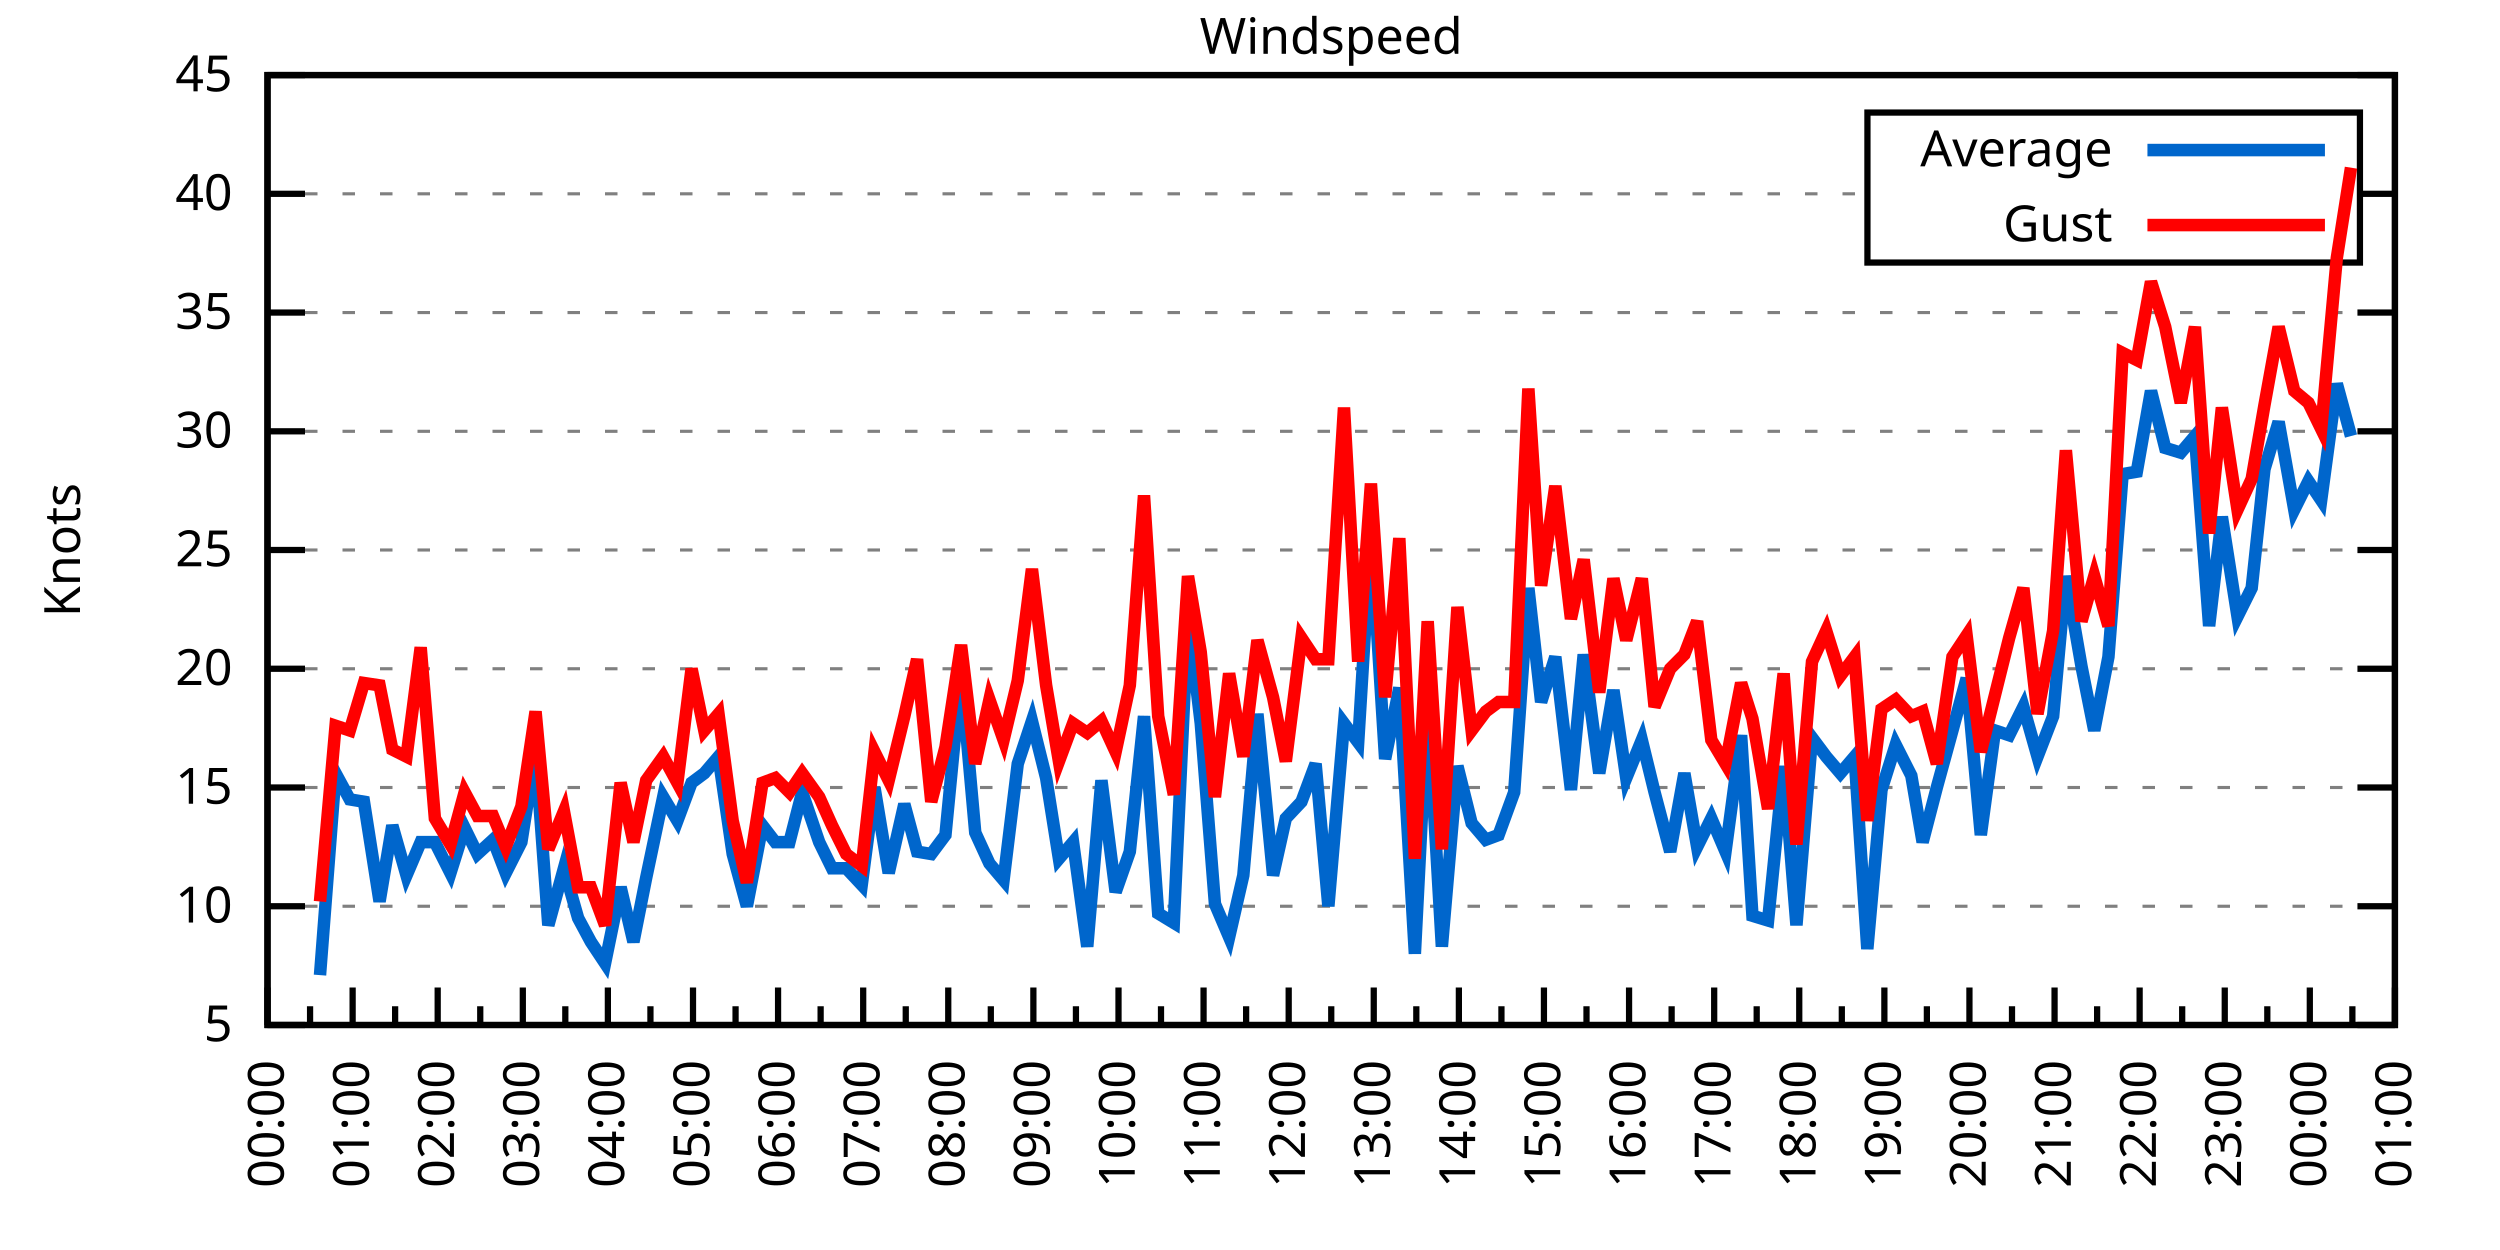
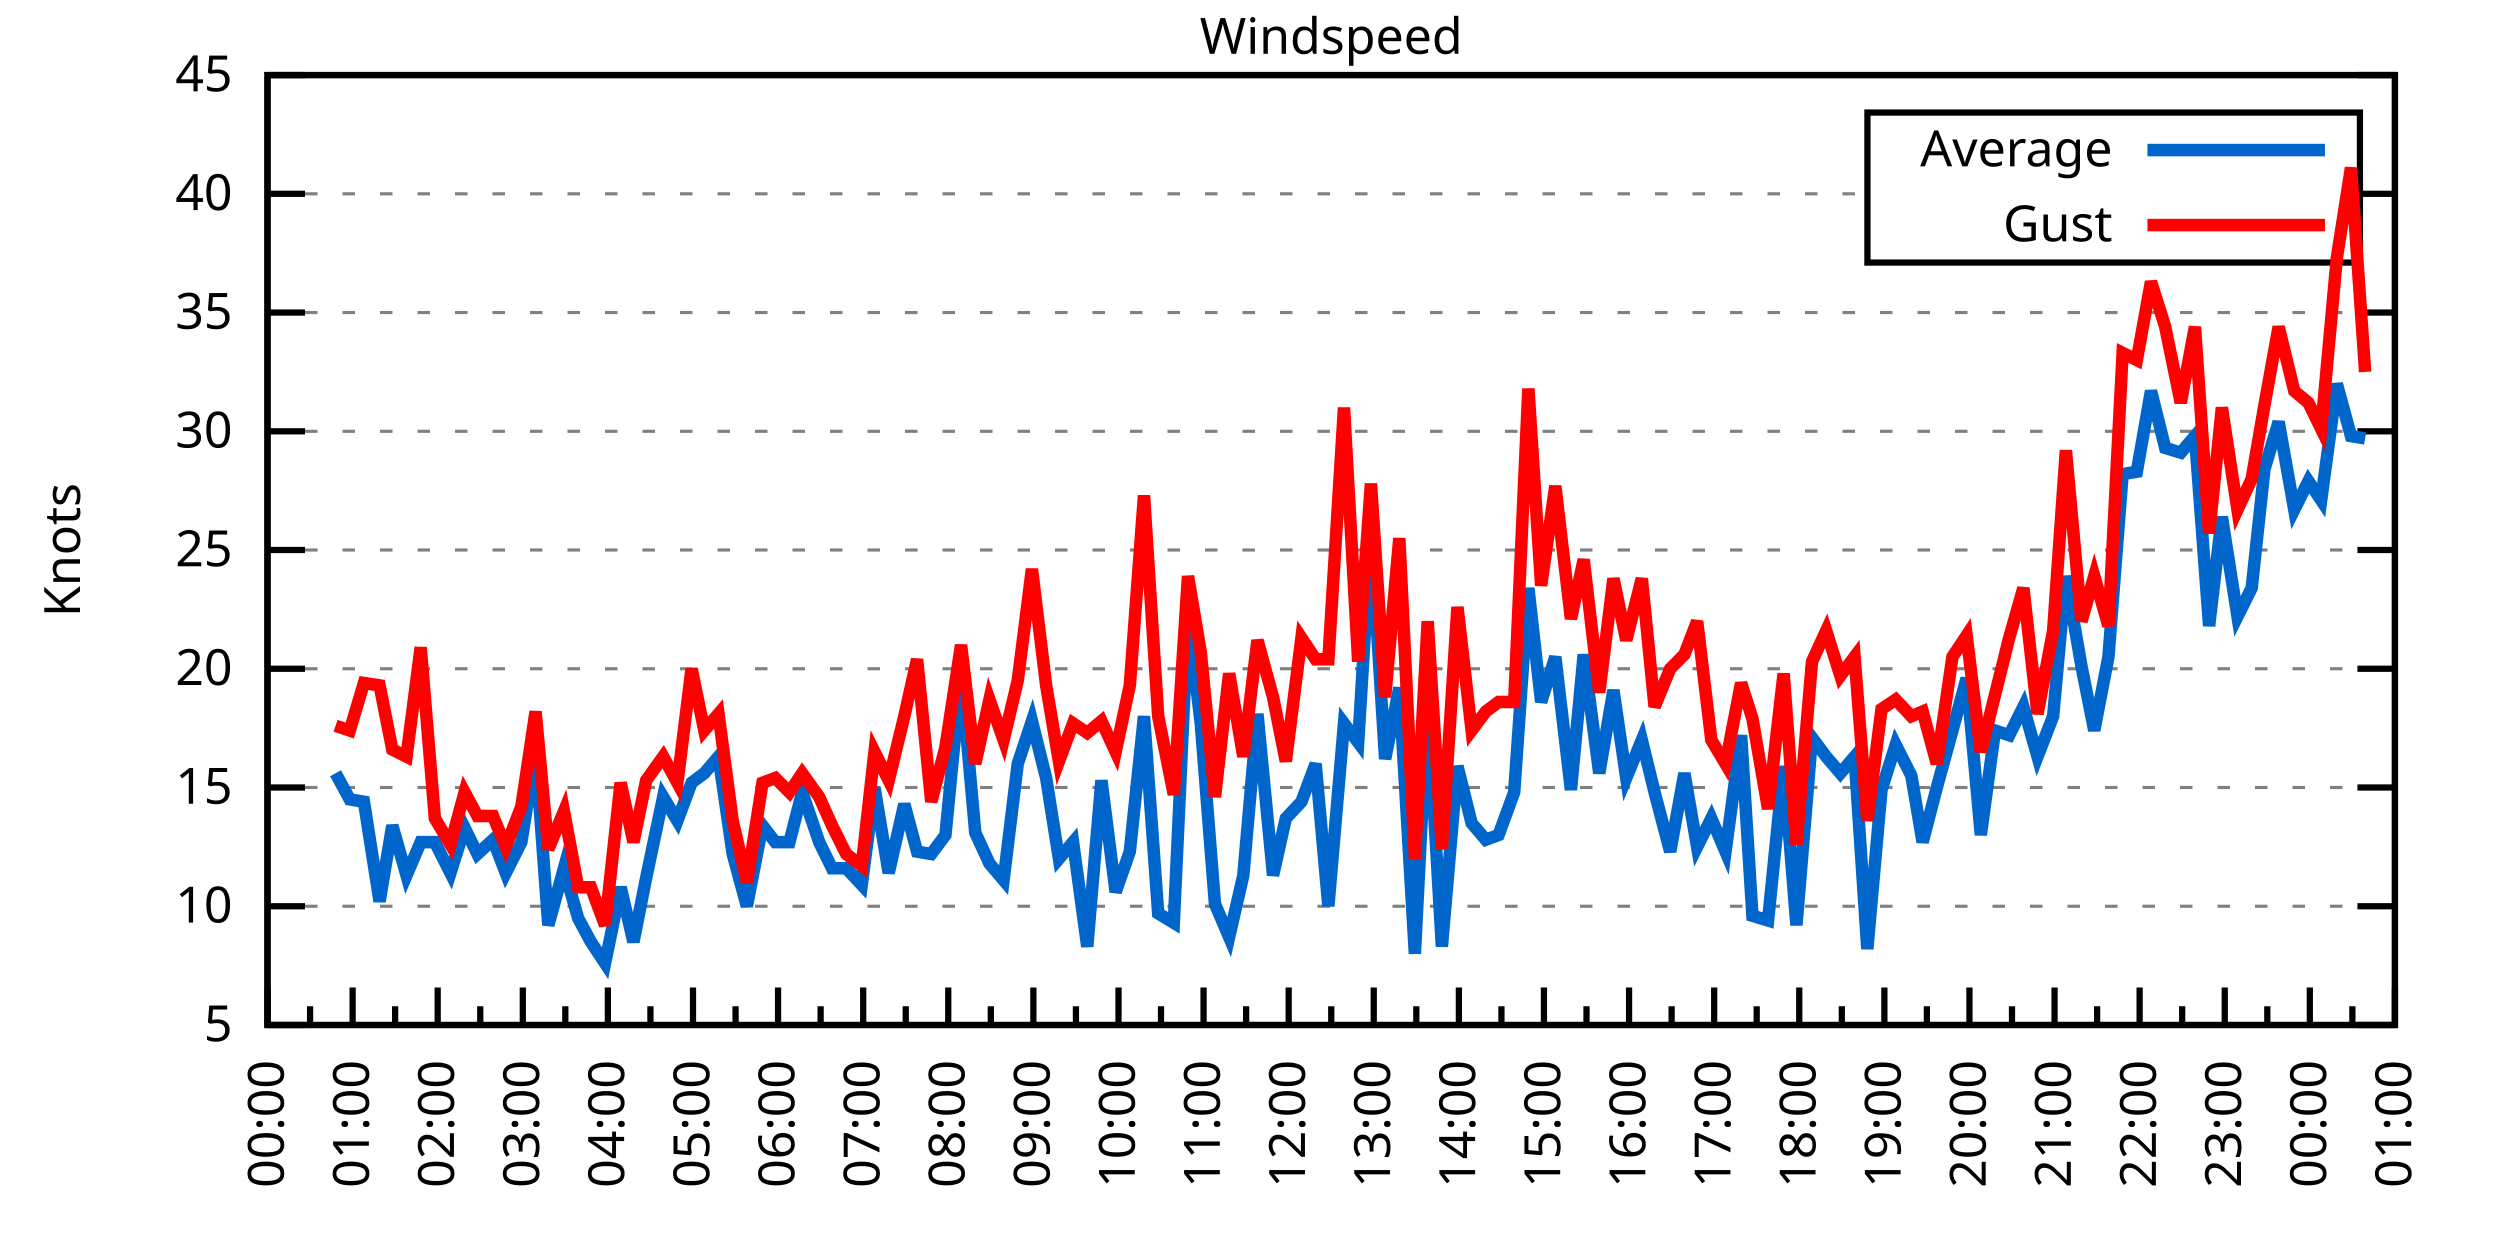
<svg xmlns="http://www.w3.org/2000/svg" xmlns:xlink="http://www.w3.org/1999/xlink" width="400" height="200" viewBox="0 0 400 200">
  <g id="gnuplot_canvas">
    <rect x="0" y="0" width="400" height="200" fill="none" />
    <defs>
      <circle id="gpDot" r="0.5" stroke-width="0.5" stroke="currentColor" />
      <path id="gpPt0" stroke-width="0.333" stroke="currentColor" d="M-1,0 h2 M0,-1 v2" />
      <path id="gpPt1" stroke-width="0.333" stroke="currentColor" d="M-1,-1 L1,1 M1,-1 L-1,1" />
      <path id="gpPt2" stroke-width="0.333" stroke="currentColor" d="M-1,0 L1,0 M0,-1 L0,1 M-1,-1 L1,1 M-1,1 L1,-1" />
      <rect id="gpPt3" stroke-width="0.333" stroke="currentColor" x="-1" y="-1" width="2" height="2" />
      <rect id="gpPt4" stroke-width="0.333" stroke="currentColor" fill="currentColor" x="-1" y="-1" width="2" height="2" />
      <circle id="gpPt5" stroke-width="0.333" stroke="currentColor" cx="0" cy="0" r="1" />
      <use xlink:href="#gpPt5" id="gpPt6" fill="currentColor" stroke="none" />
      <path id="gpPt7" stroke-width="0.333" stroke="currentColor" d="M0,-1.33 L-1.33,0.67 L1.33,0.67 z" />
      <use xlink:href="#gpPt7" id="gpPt8" fill="currentColor" stroke="none" />
      <use xlink:href="#gpPt7" id="gpPt9" stroke="currentColor" transform="rotate(180)" />
      <use xlink:href="#gpPt9" id="gpPt10" fill="currentColor" stroke="none" />
      <use xlink:href="#gpPt3" id="gpPt11" stroke="currentColor" transform="rotate(45)" />
      <use xlink:href="#gpPt11" id="gpPt12" fill="currentColor" stroke="none" />
      <path id="gpPt13" stroke-width="0.333" stroke="currentColor" d="M0,1.330 L1.265,0.411 L0.782,-1.067 L-0.782,-1.076 L-1.265,0.411 z" />
      <use xlink:href="#gpPt13" id="gpPt14" fill="currentColor" stroke="none" />
      <filter id="textbox" filterUnits="objectBoundingBox" x="0" y="0" height="1" width="1">
        <feFlood flood-color="white" flood-opacity="1" result="bgnd" />
        <feComposite in="SourceGraphic" in2="bgnd" operator="atop" />
      </filter>
      <filter id="greybox" filterUnits="objectBoundingBox" x="0" y="0" height="1" width="1">
        <feFlood flood-color="lightgrey" flood-opacity="1" result="grey" />
        <feComposite in="SourceGraphic" in2="grey" operator="atop" />
      </filter>
    </defs>
    <g fill="none" color="white" stroke="currentColor" stroke-width="1.00" stroke-linecap="butt" stroke-linejoin="miter">
</g>
    <g fill="none" color="black" stroke="currentColor" stroke-width="1.00" stroke-linecap="butt" stroke-linejoin="miter">
      <g stroke="none" shape-rendering="crispEdges">
        <polygon fill="rgb(255, 255, 255)" points="42.80,164.00 383.18,164.00 383.18,12.02 42.80,12.02 " />
      </g>
    </g>
    <g fill="none" color="black" stroke="currentColor" stroke-width="1.00" stroke-linecap="butt" stroke-linejoin="miter">
</g>
    <g fill="none" color="black" stroke="black" stroke-width="0.50" stroke-linecap="butt" stroke-linejoin="miter">
</g>
    <g fill="none" color="gray" stroke="currentColor" stroke-width="0.50" stroke-linecap="butt" stroke-linejoin="miter">
      <path stroke="gray" stroke-dasharray="2,4" class="gridline" d="M42.80,164.00 L383.19,164.00  " />
    </g>
    <g fill="none" color="gray" stroke="gray" stroke-width="1.00" stroke-linecap="butt" stroke-linejoin="miter">
</g>
    <g fill="none" color="black" stroke="currentColor" stroke-width="1.00" stroke-linecap="butt" stroke-linejoin="miter">
      <path stroke="black" d="M42.80,164.00 L48.80,164.00 M383.19,164.00 L377.19,164.00  " />
      <g transform="translate(37.20,166.60)" stroke="none" fill="black" font-family="Sans" font-size="8.00" text-anchor="end">
        <text>
          <tspan font-family="Sans"> 5</tspan>
        </text>
      </g>
    </g>
    <g fill="none" color="black" stroke="currentColor" stroke-width="1.00" stroke-linecap="butt" stroke-linejoin="miter">
</g>
    <g fill="none" color="black" stroke="black" stroke-width="0.50" stroke-linecap="butt" stroke-linejoin="miter">
</g>
    <g fill="none" color="gray" stroke="currentColor" stroke-width="0.50" stroke-linecap="butt" stroke-linejoin="miter">
      <path stroke="gray" stroke-dasharray="2,4" class="gridline" d="M42.80,145.00 L383.19,145.00  " />
    </g>
    <g fill="none" color="gray" stroke="gray" stroke-width="1.00" stroke-linecap="butt" stroke-linejoin="miter">
</g>
    <g fill="none" color="black" stroke="currentColor" stroke-width="1.00" stroke-linecap="butt" stroke-linejoin="miter">
      <path stroke="black" d="M42.80,145.00 L48.80,145.00 M383.19,145.00 L377.19,145.00  " />
      <g transform="translate(37.20,147.60)" stroke="none" fill="black" font-family="Sans" font-size="8.00" text-anchor="end">
        <text>
          <tspan font-family="Sans"> 10</tspan>
        </text>
      </g>
    </g>
    <g fill="none" color="black" stroke="currentColor" stroke-width="1.00" stroke-linecap="butt" stroke-linejoin="miter">
</g>
    <g fill="none" color="black" stroke="black" stroke-width="0.50" stroke-linecap="butt" stroke-linejoin="miter">
</g>
    <g fill="none" color="gray" stroke="currentColor" stroke-width="0.50" stroke-linecap="butt" stroke-linejoin="miter">
      <path stroke="gray" stroke-dasharray="2,4" class="gridline" d="M42.80,126.00 L383.19,126.00  " />
    </g>
    <g fill="none" color="gray" stroke="gray" stroke-width="1.00" stroke-linecap="butt" stroke-linejoin="miter">
</g>
    <g fill="none" color="black" stroke="currentColor" stroke-width="1.00" stroke-linecap="butt" stroke-linejoin="miter">
      <path stroke="black" d="M42.80,126.00 L48.80,126.00 M383.19,126.00 L377.19,126.00  " />
      <g transform="translate(37.20,128.60)" stroke="none" fill="black" font-family="Sans" font-size="8.00" text-anchor="end">
        <text>
          <tspan font-family="Sans"> 15</tspan>
        </text>
      </g>
    </g>
    <g fill="none" color="black" stroke="currentColor" stroke-width="1.00" stroke-linecap="butt" stroke-linejoin="miter">
</g>
    <g fill="none" color="black" stroke="black" stroke-width="0.50" stroke-linecap="butt" stroke-linejoin="miter">
</g>
    <g fill="none" color="gray" stroke="currentColor" stroke-width="0.50" stroke-linecap="butt" stroke-linejoin="miter">
      <path stroke="gray" stroke-dasharray="2,4" class="gridline" d="M42.80,107.00 L383.19,107.00  " />
    </g>
    <g fill="none" color="gray" stroke="gray" stroke-width="1.00" stroke-linecap="butt" stroke-linejoin="miter">
</g>
    <g fill="none" color="black" stroke="currentColor" stroke-width="1.00" stroke-linecap="butt" stroke-linejoin="miter">
      <path stroke="black" d="M42.80,107.00 L48.80,107.00 M383.19,107.00 L377.19,107.00  " />
      <g transform="translate(37.20,109.60)" stroke="none" fill="black" font-family="Sans" font-size="8.00" text-anchor="end">
        <text>
          <tspan font-family="Sans"> 20</tspan>
        </text>
      </g>
    </g>
    <g fill="none" color="black" stroke="currentColor" stroke-width="1.00" stroke-linecap="butt" stroke-linejoin="miter">
</g>
    <g fill="none" color="black" stroke="black" stroke-width="0.50" stroke-linecap="butt" stroke-linejoin="miter">
</g>
    <g fill="none" color="gray" stroke="currentColor" stroke-width="0.50" stroke-linecap="butt" stroke-linejoin="miter">
      <path stroke="gray" stroke-dasharray="2,4" class="gridline" d="M42.80,88.00 L383.19,88.00  " />
    </g>
    <g fill="none" color="gray" stroke="gray" stroke-width="1.00" stroke-linecap="butt" stroke-linejoin="miter">
</g>
    <g fill="none" color="black" stroke="currentColor" stroke-width="1.00" stroke-linecap="butt" stroke-linejoin="miter">
      <path stroke="black" d="M42.80,88.00 L48.80,88.00 M383.19,88.00 L377.19,88.00  " />
      <g transform="translate(37.20,90.60)" stroke="none" fill="black" font-family="Sans" font-size="8.00" text-anchor="end">
        <text>
          <tspan font-family="Sans"> 25</tspan>
        </text>
      </g>
    </g>
    <g fill="none" color="black" stroke="currentColor" stroke-width="1.00" stroke-linecap="butt" stroke-linejoin="miter">
</g>
    <g fill="none" color="black" stroke="black" stroke-width="0.50" stroke-linecap="butt" stroke-linejoin="miter">
</g>
    <g fill="none" color="gray" stroke="currentColor" stroke-width="0.50" stroke-linecap="butt" stroke-linejoin="miter">
      <path stroke="gray" stroke-dasharray="2,4" class="gridline" d="M42.80,69.01 L383.19,69.01  " />
    </g>
    <g fill="none" color="gray" stroke="gray" stroke-width="1.00" stroke-linecap="butt" stroke-linejoin="miter">
</g>
    <g fill="none" color="black" stroke="currentColor" stroke-width="1.00" stroke-linecap="butt" stroke-linejoin="miter">
      <path stroke="black" d="M42.80,69.01 L48.80,69.01 M383.19,69.01 L377.19,69.01  " />
      <g transform="translate(37.20,71.61)" stroke="none" fill="black" font-family="Sans" font-size="8.00" text-anchor="end">
        <text>
          <tspan font-family="Sans"> 30</tspan>
        </text>
      </g>
    </g>
    <g fill="none" color="black" stroke="currentColor" stroke-width="1.00" stroke-linecap="butt" stroke-linejoin="miter">
</g>
    <g fill="none" color="black" stroke="black" stroke-width="0.50" stroke-linecap="butt" stroke-linejoin="miter">
</g>
    <g fill="none" color="gray" stroke="currentColor" stroke-width="0.50" stroke-linecap="butt" stroke-linejoin="miter">
      <path stroke="gray" stroke-dasharray="2,4" class="gridline" d="M42.80,50.01 L383.19,50.01  " />
    </g>
    <g fill="none" color="gray" stroke="gray" stroke-width="1.00" stroke-linecap="butt" stroke-linejoin="miter">
</g>
    <g fill="none" color="black" stroke="currentColor" stroke-width="1.00" stroke-linecap="butt" stroke-linejoin="miter">
      <path stroke="black" d="M42.80,50.01 L48.80,50.01 M383.19,50.01 L377.19,50.01  " />
      <g transform="translate(37.20,52.61)" stroke="none" fill="black" font-family="Sans" font-size="8.00" text-anchor="end">
        <text>
          <tspan font-family="Sans"> 35</tspan>
        </text>
      </g>
    </g>
    <g fill="none" color="black" stroke="currentColor" stroke-width="1.00" stroke-linecap="butt" stroke-linejoin="miter">
</g>
    <g fill="none" color="black" stroke="black" stroke-width="0.50" stroke-linecap="butt" stroke-linejoin="miter">
</g>
    <g fill="none" color="gray" stroke="currentColor" stroke-width="0.50" stroke-linecap="butt" stroke-linejoin="miter">
      <path stroke="gray" stroke-dasharray="2,4" class="gridline" d="M42.80,31.01 L298.79,31.01 M377.59,31.01 L383.19,31.01  " />
    </g>
    <g fill="none" color="gray" stroke="gray" stroke-width="1.00" stroke-linecap="butt" stroke-linejoin="miter">
</g>
    <g fill="none" color="black" stroke="currentColor" stroke-width="1.00" stroke-linecap="butt" stroke-linejoin="miter">
      <path stroke="black" d="M42.80,31.01 L48.80,31.01 M383.19,31.01 L377.19,31.01  " />
      <g transform="translate(37.20,33.61)" stroke="none" fill="black" font-family="Sans" font-size="8.00" text-anchor="end">
        <text>
          <tspan font-family="Sans"> 40</tspan>
        </text>
      </g>
    </g>
    <g fill="none" color="black" stroke="currentColor" stroke-width="1.00" stroke-linecap="butt" stroke-linejoin="miter">
</g>
    <g fill="none" color="black" stroke="black" stroke-width="0.50" stroke-linecap="butt" stroke-linejoin="miter">
</g>
    <g fill="none" color="gray" stroke="currentColor" stroke-width="0.50" stroke-linecap="butt" stroke-linejoin="miter">
      <path stroke="gray" stroke-dasharray="2,4" class="gridline" d="M42.80,12.01 L383.19,12.01  " />
    </g>
    <g fill="none" color="gray" stroke="gray" stroke-width="1.00" stroke-linecap="butt" stroke-linejoin="miter">
</g>
    <g fill="none" color="black" stroke="currentColor" stroke-width="1.00" stroke-linecap="butt" stroke-linejoin="miter">
      <path stroke="black" d="M42.80,12.01 L48.80,12.01 M383.19,12.01 L377.19,12.01  " />
      <g transform="translate(37.20,14.61)" stroke="none" fill="black" font-family="Sans" font-size="8.00" text-anchor="end">
        <text>
          <tspan font-family="Sans"> 45</tspan>
        </text>
      </g>
    </g>
    <g fill="none" color="black" stroke="currentColor" stroke-width="1.00" stroke-linecap="butt" stroke-linejoin="miter">
      <path stroke="black" d="M42.80,164.00 L42.80,158.00  " />
      <g transform="translate(45.40,169.60) rotate(270)" stroke="none" fill="black" font-family="Sans" font-size="8.00" text-anchor="end">
        <text>
          <tspan font-family="Sans">00:00</tspan>
        </text>
      </g>
    </g>
    <g fill="none" color="black" stroke="currentColor" stroke-width="1.00" stroke-linecap="butt" stroke-linejoin="miter">
      <path stroke="black" d="M49.61,164.00 L49.61,161.00 M56.42,164.00 L56.42,158.00  " />
      <g transform="translate(59.02,169.60) rotate(270)" stroke="none" fill="black" font-family="Sans" font-size="8.00" text-anchor="end">
        <text>
          <tspan font-family="Sans">01:00</tspan>
        </text>
      </g>
    </g>
    <g fill="none" color="black" stroke="currentColor" stroke-width="1.00" stroke-linecap="butt" stroke-linejoin="miter">
      <path stroke="black" d="M63.22,164.00 L63.22,161.00 M70.03,164.00 L70.03,158.00  " />
      <g transform="translate(72.63,169.60) rotate(270)" stroke="none" fill="black" font-family="Sans" font-size="8.00" text-anchor="end">
        <text>
          <tspan font-family="Sans">02:00</tspan>
        </text>
      </g>
    </g>
    <g fill="none" color="black" stroke="currentColor" stroke-width="1.00" stroke-linecap="butt" stroke-linejoin="miter">
      <path stroke="black" d="M76.84,164.00 L76.84,161.00 M83.65,164.00 L83.65,158.00  " />
      <g transform="translate(86.25,169.60) rotate(270)" stroke="none" fill="black" font-family="Sans" font-size="8.00" text-anchor="end">
        <text>
          <tspan font-family="Sans">03:00</tspan>
        </text>
      </g>
    </g>
    <g fill="none" color="black" stroke="currentColor" stroke-width="1.00" stroke-linecap="butt" stroke-linejoin="miter">
      <path stroke="black" d="M90.45,164.00 L90.45,161.00 M97.26,164.00 L97.26,158.00  " />
      <g transform="translate(99.86,169.60) rotate(270)" stroke="none" fill="black" font-family="Sans" font-size="8.00" text-anchor="end">
        <text>
          <tspan font-family="Sans">04:00</tspan>
        </text>
      </g>
    </g>
    <g fill="none" color="black" stroke="currentColor" stroke-width="1.00" stroke-linecap="butt" stroke-linejoin="miter">
      <path stroke="black" d="M104.07,164.00 L104.07,161.00 M110.88,164.00 L110.88,158.00  " />
      <g transform="translate(113.48,169.60) rotate(270)" stroke="none" fill="black" font-family="Sans" font-size="8.00" text-anchor="end">
        <text>
          <tspan font-family="Sans">05:00</tspan>
        </text>
      </g>
    </g>
    <g fill="none" color="black" stroke="currentColor" stroke-width="1.00" stroke-linecap="butt" stroke-linejoin="miter">
      <path stroke="black" d="M117.69,164.00 L117.69,161.00 M124.49,164.00 L124.49,158.00  " />
      <g transform="translate(127.09,169.60) rotate(270)" stroke="none" fill="black" font-family="Sans" font-size="8.00" text-anchor="end">
        <text>
          <tspan font-family="Sans">06:00</tspan>
        </text>
      </g>
    </g>
    <g fill="none" color="black" stroke="currentColor" stroke-width="1.00" stroke-linecap="butt" stroke-linejoin="miter">
      <path stroke="black" d="M131.30,164.00 L131.30,161.00 M138.11,164.00 L138.11,158.00  " />
      <g transform="translate(140.71,169.60) rotate(270)" stroke="none" fill="black" font-family="Sans" font-size="8.00" text-anchor="end">
        <text>
          <tspan font-family="Sans">07:00</tspan>
        </text>
      </g>
    </g>
    <g fill="none" color="black" stroke="currentColor" stroke-width="1.00" stroke-linecap="butt" stroke-linejoin="miter">
      <path stroke="black" d="M144.92,164.00 L144.92,161.00 M151.72,164.00 L151.72,158.00  " />
      <g transform="translate(154.32,169.60) rotate(270)" stroke="none" fill="black" font-family="Sans" font-size="8.00" text-anchor="end">
        <text>
          <tspan font-family="Sans">08:00</tspan>
        </text>
      </g>
    </g>
    <g fill="none" color="black" stroke="currentColor" stroke-width="1.00" stroke-linecap="butt" stroke-linejoin="miter">
      <path stroke="black" d="M158.53,164.00 L158.53,161.00 M165.34,164.00 L165.34,158.00  " />
      <g transform="translate(167.94,169.60) rotate(270)" stroke="none" fill="black" font-family="Sans" font-size="8.00" text-anchor="end">
        <text>
          <tspan font-family="Sans">09:00</tspan>
        </text>
      </g>
    </g>
    <g fill="none" color="black" stroke="currentColor" stroke-width="1.00" stroke-linecap="butt" stroke-linejoin="miter">
      <path stroke="black" d="M172.15,164.00 L172.15,161.00 M178.96,164.00 L178.96,158.00  " />
      <g transform="translate(181.56,169.60) rotate(270)" stroke="none" fill="black" font-family="Sans" font-size="8.00" text-anchor="end">
        <text>
          <tspan font-family="Sans">10:00</tspan>
        </text>
      </g>
    </g>
    <g fill="none" color="black" stroke="currentColor" stroke-width="1.00" stroke-linecap="butt" stroke-linejoin="miter">
      <path stroke="black" d="M185.76,164.00 L185.76,161.00 M192.57,164.00 L192.57,158.00  " />
      <g transform="translate(195.17,169.60) rotate(270)" stroke="none" fill="black" font-family="Sans" font-size="8.00" text-anchor="end">
        <text>
          <tspan font-family="Sans">11:00</tspan>
        </text>
      </g>
    </g>
    <g fill="none" color="black" stroke="currentColor" stroke-width="1.00" stroke-linecap="butt" stroke-linejoin="miter">
      <path stroke="black" d="M199.38,164.00 L199.38,161.00 M206.19,164.00 L206.19,158.00  " />
      <g transform="translate(208.79,169.60) rotate(270)" stroke="none" fill="black" font-family="Sans" font-size="8.00" text-anchor="end">
        <text>
          <tspan font-family="Sans">12:00</tspan>
        </text>
      </g>
    </g>
    <g fill="none" color="black" stroke="currentColor" stroke-width="1.00" stroke-linecap="butt" stroke-linejoin="miter">
      <path stroke="black" d="M213.00,164.00 L213.00,161.00 M219.80,164.00 L219.80,158.00  " />
      <g transform="translate(222.40,169.60) rotate(270)" stroke="none" fill="black" font-family="Sans" font-size="8.00" text-anchor="end">
        <text>
          <tspan font-family="Sans">13:00</tspan>
        </text>
      </g>
    </g>
    <g fill="none" color="black" stroke="currentColor" stroke-width="1.00" stroke-linecap="butt" stroke-linejoin="miter">
      <path stroke="black" d="M226.61,164.00 L226.61,161.00 M233.42,164.00 L233.42,158.00  " />
      <g transform="translate(236.02,169.60) rotate(270)" stroke="none" fill="black" font-family="Sans" font-size="8.00" text-anchor="end">
        <text>
          <tspan font-family="Sans">14:00</tspan>
        </text>
      </g>
    </g>
    <g fill="none" color="black" stroke="currentColor" stroke-width="1.00" stroke-linecap="butt" stroke-linejoin="miter">
      <path stroke="black" d="M240.23,164.00 L240.23,161.00 M247.03,164.00 L247.03,158.00  " />
      <g transform="translate(249.63,169.60) rotate(270)" stroke="none" fill="black" font-family="Sans" font-size="8.00" text-anchor="end">
        <text>
          <tspan font-family="Sans">15:00</tspan>
        </text>
      </g>
    </g>
    <g fill="none" color="black" stroke="currentColor" stroke-width="1.00" stroke-linecap="butt" stroke-linejoin="miter">
      <path stroke="black" d="M253.84,164.00 L253.84,161.00 M260.65,164.00 L260.65,158.00  " />
      <g transform="translate(263.25,169.60) rotate(270)" stroke="none" fill="black" font-family="Sans" font-size="8.00" text-anchor="end">
        <text>
          <tspan font-family="Sans">16:00</tspan>
        </text>
      </g>
    </g>
    <g fill="none" color="black" stroke="currentColor" stroke-width="1.00" stroke-linecap="butt" stroke-linejoin="miter">
      <path stroke="black" d="M267.46,164.00 L267.46,161.00 M274.27,164.00 L274.27,158.00  " />
      <g transform="translate(276.87,169.60) rotate(270)" stroke="none" fill="black" font-family="Sans" font-size="8.00" text-anchor="end">
        <text>
          <tspan font-family="Sans">17:00</tspan>
        </text>
      </g>
    </g>
    <g fill="none" color="black" stroke="currentColor" stroke-width="1.00" stroke-linecap="butt" stroke-linejoin="miter">
      <path stroke="black" d="M281.07,164.00 L281.07,161.00 M287.88,164.00 L287.88,158.00  " />
      <g transform="translate(290.48,169.60) rotate(270)" stroke="none" fill="black" font-family="Sans" font-size="8.00" text-anchor="end">
        <text>
          <tspan font-family="Sans">18:00</tspan>
        </text>
      </g>
    </g>
    <g fill="none" color="black" stroke="currentColor" stroke-width="1.00" stroke-linecap="butt" stroke-linejoin="miter">
      <path stroke="black" d="M294.69,164.00 L294.69,161.00 M301.50,164.00 L301.50,158.00  " />
      <g transform="translate(304.10,169.60) rotate(270)" stroke="none" fill="black" font-family="Sans" font-size="8.00" text-anchor="end">
        <text>
          <tspan font-family="Sans">19:00</tspan>
        </text>
      </g>
    </g>
    <g fill="none" color="black" stroke="currentColor" stroke-width="1.00" stroke-linecap="butt" stroke-linejoin="miter">
      <path stroke="black" d="M308.30,164.00 L308.30,161.00 M315.11,164.00 L315.11,158.00  " />
      <g transform="translate(317.71,169.60) rotate(270)" stroke="none" fill="black" font-family="Sans" font-size="8.00" text-anchor="end">
        <text>
          <tspan font-family="Sans">20:00</tspan>
        </text>
      </g>
    </g>
    <g fill="none" color="black" stroke="currentColor" stroke-width="1.00" stroke-linecap="butt" stroke-linejoin="miter">
      <path stroke="black" d="M321.92,164.00 L321.92,161.00 M328.73,164.00 L328.73,158.00  " />
      <g transform="translate(331.33,169.60) rotate(270)" stroke="none" fill="black" font-family="Sans" font-size="8.00" text-anchor="end">
        <text>
          <tspan font-family="Sans">21:00</tspan>
        </text>
      </g>
    </g>
    <g fill="none" color="black" stroke="currentColor" stroke-width="1.00" stroke-linecap="butt" stroke-linejoin="miter">
      <path stroke="black" d="M335.54,164.00 L335.54,161.00 M342.34,164.00 L342.34,158.00  " />
      <g transform="translate(344.94,169.60) rotate(270)" stroke="none" fill="black" font-family="Sans" font-size="8.00" text-anchor="end">
        <text>
          <tspan font-family="Sans">22:00</tspan>
        </text>
      </g>
    </g>
    <g fill="none" color="black" stroke="currentColor" stroke-width="1.00" stroke-linecap="butt" stroke-linejoin="miter">
      <path stroke="black" d="M349.15,164.00 L349.15,161.00 M355.96,164.00 L355.96,158.00  " />
      <g transform="translate(358.56,169.60) rotate(270)" stroke="none" fill="black" font-family="Sans" font-size="8.00" text-anchor="end">
        <text>
          <tspan font-family="Sans">23:00</tspan>
        </text>
      </g>
    </g>
    <g fill="none" color="black" stroke="currentColor" stroke-width="1.00" stroke-linecap="butt" stroke-linejoin="miter">
      <path stroke="black" d="M362.77,164.00 L362.77,161.00 M369.57,164.00 L369.57,158.00  " />
      <g transform="translate(372.17,169.60) rotate(270)" stroke="none" fill="black" font-family="Sans" font-size="8.00" text-anchor="end">
        <text>
          <tspan font-family="Sans">00:00</tspan>
        </text>
      </g>
    </g>
    <g fill="none" color="black" stroke="currentColor" stroke-width="1.00" stroke-linecap="butt" stroke-linejoin="miter">
      <path stroke="black" d="M376.38,164.00 L376.38,161.00 M383.19,164.00 L383.19,158.00  " />
      <g transform="translate(385.79,169.60) rotate(270)" stroke="none" fill="black" font-family="Sans" font-size="8.00" text-anchor="end">
        <text>
          <tspan font-family="Sans">01:00</tspan>
        </text>
      </g>
    </g>
    <g fill="none" color="black" stroke="currentColor" stroke-width="1.00" stroke-linecap="butt" stroke-linejoin="miter">
</g>
    <g fill="none" color="black" stroke="currentColor" stroke-width="1.00" stroke-linecap="butt" stroke-linejoin="miter">
      <path stroke="black" d="M42.80,12.01 L42.80,164.00 L383.19,164.00 L383.19,12.01 L42.80,12.01 Z  " />
    </g>
    <g fill="none" color="black" stroke="currentColor" stroke-width="1.00" stroke-linecap="butt" stroke-linejoin="miter">
      <g transform="translate(12.80,88.01) rotate(270)" stroke="none" fill="black" font-family="Sans" font-size="8.00" text-anchor="middle">
        <text>
          <tspan font-family="Sans">Knots</tspan>
        </text>
      </g>
    </g>
    <g fill="none" color="black" stroke="currentColor" stroke-width="1.00" stroke-linecap="butt" stroke-linejoin="miter">
</g>
    <g fill="none" color="black" stroke="currentColor" stroke-width="1.00" stroke-linecap="butt" stroke-linejoin="miter">
      <path stroke="black" d="M298.79,42.01 L298.79,18.01 L377.59,18.01 L377.59,42.01 L298.79,42.01 Z  " />
    </g>
    <g id="Windspeed_plot_1">
      <g fill="none" color="white" stroke="black" stroke-width="2.00" stroke-linecap="butt" stroke-linejoin="miter">
</g>
      <g fill="none" color="black" stroke="currentColor" stroke-width="2.00" stroke-linecap="butt" stroke-linejoin="miter">
        <g transform="translate(337.99,26.61)" stroke="none" fill="black" font-family="Sans" font-size="8.00" text-anchor="end">
          <text>
            <tspan font-family="Sans">Average</tspan>
          </text>
        </g>
      </g>
      <g fill="none" color="black" stroke="currentColor" stroke-width="2.00" stroke-linecap="butt" stroke-linejoin="miter">
-         <path stroke="rgb(  0, 102, 204)" d="M343.59,24.01 L371.99,24.01 M51.20,156.02 L53.69,123.72 L55.96,127.90 L58.23,128.28 L60.73,144.24 L62.77,132.08   L65.04,140.06 L67.31,134.74 L69.58,134.74 L72.07,139.68 L74.34,132.46 L76.39,136.64 L78.88,134.36 L80.92,139.68   L83.42,134.74 L85.69,120.30 L87.73,148.04 L90.23,138.92 L92.50,146.90 L94.54,150.70 L96.81,154.12 L99.30,141.96   L101.35,150.70 L103.39,140.44 L106.11,127.52 L108.38,131.32 L110.65,125.24 L112.69,123.72 L114.96,121.06 L117.23,136.64   L119.50,145.00 L122.00,132.08 L124.04,134.74 L126.31,134.74 L128.35,126.76 L131.07,134.74 L133.12,138.92 L135.39,138.92   L137.88,141.58 L139.92,126.00 L142.19,139.68 L144.69,128.66 L146.73,136.26 L149.00,136.64 L151.27,133.60 L153.77,107.76   L156.04,133.22 L158.31,138.16 L160.57,140.82 L162.84,122.20 L165.11,115.36 L167.38,124.48 L169.43,137.40 L171.69,134.74   L173.96,151.46 L176.23,124.86 L178.50,142.72 L180.77,136.26 L183.04,114.60 L185.31,146.14 L187.81,147.66 L190.08,98.64   L192.12,115.74 L194.39,144.62 L196.66,149.94 L198.93,140.06 L201.19,114.22 L203.69,140.06 L205.73,130.94 L208.23,128.28   L210.50,122.20 L212.54,145.00 L215.04,115.74 L217.31,118.78 L219.35,85.35 L221.62,121.44 L223.89,110.04 L226.38,152.60   L228.43,112.32 L230.70,151.46 L233.19,122.58 L235.46,131.70 L237.73,134.36 L239.77,133.60 L242.27,126.76 L244.54,94.08   L246.58,112.32 L248.85,105.10 L251.35,126.38 L253.39,104.72 L255.88,123.72 L258.15,110.42 L260.20,124.48 L262.69,118.40   L264.73,126.76 L267.23,136.26 L269.50,123.72 L271.54,135.50 L273.81,130.94 L276.08,136.26 L278.58,117.64 L280.39,146.52   L282.89,147.28 L285.38,122.58 L287.43,148.04 L289.92,118.02 L292.19,121.06 L294.46,123.72 L296.73,121.06 L298.77,151.84   L301.04,126.38 L303.31,119.16 L305.81,124.10 L307.62,134.74 L309.89,126.00 L312.39,116.88 L314.66,108.52 L316.93,133.60   L319.20,116.88 L321.47,117.64 L323.74,113.08 L326.00,121.06 L328.50,114.60 L330.54,92.18 L333.04,106.62 L335.08,116.88   L337.35,105.10 L339.62,75.85 L341.89,75.47 L344.16,62.55 L346.43,71.67 L348.92,72.43 L351.19,69.77 L353.46,100.16   L355.50,82.69 L358.00,98.64 L360.27,94.08 L362.31,75.09 L364.58,67.49 L367.08,81.55 L369.35,76.99 L371.39,80.03   L373.89,61.41 L376.16,69.77  " />
+         <path stroke="rgb(  0, 102, 204)" d="M343.59,24.01 L371.99,24.01 M53.69,123.72 L55.96,127.90 L58.23,128.28 L60.73,144.24 L62.77,132.08 L65.04,140.06   L67.31,134.74 L69.58,134.74 L72.07,139.68 L74.34,132.46 L76.39,136.64 L78.88,134.36 L80.92,139.68 L83.42,134.74   L85.69,120.30 L87.73,148.04 L90.23,138.92 L92.50,146.90 L94.54,150.70 L96.81,154.12 L99.30,141.96 L101.35,150.70   L103.39,140.44 L106.11,127.52 L108.38,131.32 L110.65,125.24 L112.69,123.72 L114.96,121.06 L117.23,136.64 L119.50,145.00   L122.00,132.08 L124.04,134.74 L126.31,134.74 L128.35,126.76 L131.07,134.74 L133.12,138.92 L135.39,138.92 L137.88,141.58   L139.92,126.00 L142.19,139.68 L144.69,128.66 L146.73,136.26 L149.00,136.64 L151.27,133.60 L153.77,107.76 L156.04,133.22   L158.31,138.16 L160.57,140.82 L162.84,122.20 L165.11,115.36 L167.38,124.48 L169.43,137.40 L171.69,134.74 L173.96,151.46   L176.23,124.86 L178.50,142.72 L180.77,136.26 L183.04,114.60 L185.31,146.14 L187.81,147.66 L190.08,98.64 L192.12,115.74   L194.39,144.62 L196.66,149.94 L198.93,140.06 L201.19,114.22 L203.69,140.06 L205.73,130.94 L208.23,128.28 L210.50,122.20   L212.54,145.00 L215.04,115.74 L217.31,118.78 L219.35,85.35 L221.62,121.44 L223.89,110.04 L226.38,152.60 L228.43,112.32   L230.70,151.46 L233.19,122.58 L235.46,131.70 L237.73,134.36 L239.77,133.60 L242.27,126.76 L244.54,94.08 L246.58,112.32   L248.85,105.10 L251.35,126.38 L253.39,104.72 L255.88,123.72 L258.15,110.42 L260.20,124.48 L262.69,118.40 L264.73,126.76   L267.23,136.26 L269.50,123.72 L271.54,135.50 L273.81,130.94 L276.08,136.26 L278.58,117.64 L280.39,146.52 L282.89,147.28   L285.38,122.58 L287.43,148.04 L289.92,118.02 L292.19,121.06 L294.46,123.72 L296.73,121.06 L298.77,151.84 L301.04,126.38   L303.31,119.16 L305.81,124.10 L307.62,134.74 L309.89,126.00 L312.39,116.88 L314.66,108.52 L316.93,133.60 L319.20,116.88   L321.47,117.64 L323.74,113.08 L326.00,121.06 L328.50,114.60 L330.54,92.18 L333.04,106.62 L335.08,116.88 L337.35,105.10   L339.62,75.85 L341.89,75.47 L344.16,62.55 L346.43,71.67 L348.92,72.43 L351.19,69.77 L353.46,100.16 L355.50,82.69   L358.00,98.64 L360.27,94.08 L362.31,75.09 L364.58,67.49 L367.08,81.55 L369.35,76.99 L371.39,80.03 L373.89,61.41   L376.16,69.77 L378.42,70.15  " />
      </g>
    </g>
    <g id="Windspeed_plot_2">
      <g fill="none" color="black" stroke="currentColor" stroke-width="2.00" stroke-linecap="butt" stroke-linejoin="miter">
        <g transform="translate(337.99,38.61)" stroke="none" fill="black" font-family="Sans" font-size="8.00" text-anchor="end">
          <text>
            <tspan font-family="Sans">Gust</tspan>
          </text>
        </g>
      </g>
      <g fill="none" color="black" stroke="currentColor" stroke-width="2.00" stroke-linecap="butt" stroke-linejoin="miter">
-         <path stroke="rgb(255,   0,   0)" d="M343.59,36.01 L371.99,36.01 M51.20,144.24 L53.69,116.12 L55.96,116.88 L58.23,109.28 L60.73,109.66 L62.77,119.92   L65.04,121.06 L67.31,103.58 L69.58,130.94 L72.07,135.12 L74.34,126.76 L76.39,130.56 L78.88,130.56 L80.92,135.50   L83.42,129.04 L85.69,113.84 L87.73,135.88 L90.23,129.80 L92.50,141.96 L94.54,141.96 L96.81,148.04 L99.30,125.24   L101.35,134.74 L103.39,124.86 L106.11,121.06 L108.38,125.24 L110.65,107.00 L112.69,116.88 L114.96,114.22 L117.23,131.32   L119.50,141.20 L122.00,125.24 L124.04,124.48 L126.31,126.76 L128.35,123.72 L131.07,127.52 L133.12,132.08 L135.39,136.64   L137.88,138.54 L139.92,120.30 L142.19,124.86 L144.69,114.60 L146.73,105.48 L149.00,128.28 L151.27,119.54 L153.77,103.20   L156.04,122.20 L158.31,111.94 L160.57,118.40 L162.84,108.90 L165.11,91.04 L167.38,109.66 L169.43,121.82 L171.69,115.74   L173.96,117.26 L176.23,115.36 L178.50,120.30 L180.77,109.66 L183.04,79.27 L185.31,114.60 L187.81,127.14 L190.08,92.18   L192.12,104.34 L194.39,127.52 L196.66,107.76 L198.93,121.06 L201.19,102.44 L203.69,111.56 L205.73,121.82 L208.23,102.06   L210.50,105.48 L212.54,105.48 L215.04,65.21 L217.31,105.86 L219.35,77.37 L221.62,111.56 L223.89,86.11 L226.38,137.40   L228.43,99.40 L230.70,135.88 L233.19,97.12 L235.46,116.88 L237.73,113.84 L239.77,112.32 L242.27,112.32 L244.54,62.17   L246.58,93.70 L248.85,77.75 L251.35,99.02 L253.39,89.52 L255.88,110.80 L258.15,92.56 L260.20,102.44 L262.69,92.56   L264.73,113.08 L267.23,107.00 L269.50,104.72 L271.54,99.40 L273.81,118.40 L276.08,122.20 L278.58,109.28 L280.39,114.98   L282.89,129.42 L285.38,107.76 L287.43,135.12 L289.92,105.86 L292.19,100.92 L294.46,108.14 L296.73,105.10 L298.77,131.32   L301.04,113.46 L303.31,111.94 L305.81,114.60 L307.62,113.84 L309.89,122.20 L312.39,105.10 L314.66,101.68 L316.93,120.30   L319.20,111.18 L321.47,102.06 L323.74,94.08 L326.00,114.22 L328.50,100.92 L330.54,72.05 L333.04,99.40 L335.08,92.18   L337.35,100.16 L339.62,56.47 L341.89,57.61 L344.16,45.07 L346.43,52.29 L348.92,64.45 L351.19,52.29 L353.46,85.35   L355.50,65.21 L358.00,81.55 L360.27,76.61 L362.31,64.83 L364.58,52.29 L367.08,62.55 L369.35,64.45 L371.39,68.63   L373.89,41.27 L376.16,26.83  " />
+         <path stroke="rgb(255,   0,   0)" d="M343.59,36.01 L371.99,36.01 M53.69,116.12 L55.96,116.88 L58.23,109.28 L60.73,109.66 L62.77,119.92 L65.04,121.06   L67.31,103.58 L69.58,130.94 L72.07,135.12 L74.34,126.76 L76.39,130.56 L78.88,130.56 L80.92,135.50 L83.42,129.04   L85.69,113.84 L87.73,135.88 L90.23,129.80 L92.50,141.96 L94.54,141.96 L96.81,148.04 L99.30,125.24 L101.35,134.74   L103.39,124.86 L106.11,121.06 L108.38,125.24 L110.65,107.00 L112.69,116.88 L114.96,114.22 L117.23,131.32 L119.50,141.20   L122.00,125.24 L124.04,124.48 L126.31,126.76 L128.35,123.72 L131.07,127.52 L133.12,132.08 L135.39,136.64 L137.88,138.54   L139.92,120.30 L142.19,124.86 L144.69,114.60 L146.73,105.48 L149.00,128.28 L151.27,119.54 L153.77,103.20 L156.04,122.20   L158.31,111.94 L160.57,118.40 L162.84,108.90 L165.11,91.04 L167.38,109.66 L169.43,121.82 L171.69,115.74 L173.96,117.26   L176.23,115.36 L178.50,120.30 L180.77,109.66 L183.04,79.27 L185.31,114.60 L187.81,127.14 L190.08,92.18 L192.12,104.34   L194.39,127.52 L196.66,107.76 L198.93,121.06 L201.19,102.44 L203.69,111.56 L205.73,121.82 L208.23,102.06 L210.50,105.48   L212.54,105.48 L215.04,65.21 L217.31,105.86 L219.35,77.37 L221.62,111.56 L223.89,86.11 L226.38,137.40 L228.43,99.40   L230.70,135.88 L233.19,97.12 L235.46,116.88 L237.73,113.84 L239.77,112.32 L242.27,112.32 L244.54,62.17 L246.58,93.70   L248.85,77.75 L251.35,99.02 L253.39,89.52 L255.88,110.80 L258.15,92.56 L260.20,102.44 L262.69,92.56 L264.73,113.08   L267.23,107.00 L269.50,104.72 L271.54,99.40 L273.81,118.40 L276.08,122.20 L278.58,109.28 L280.39,114.98 L282.89,129.42   L285.38,107.76 L287.43,135.12 L289.92,105.86 L292.19,100.92 L294.46,108.14 L296.73,105.10 L298.77,131.32 L301.04,113.46   L303.31,111.94 L305.81,114.60 L307.62,113.84 L309.89,122.20 L312.39,105.10 L314.66,101.68 L316.93,120.30 L319.20,111.18   L321.47,102.06 L323.74,94.08 L326.00,114.22 L328.50,100.92 L330.54,72.05 L333.04,99.40 L335.08,92.18 L337.35,100.16   L339.62,56.47 L341.89,57.61 L344.16,45.07 L346.43,52.29 L348.92,64.45 L351.19,52.29 L353.46,85.35 L355.50,65.21   L358.00,81.55 L360.27,76.61 L362.31,64.83 L364.58,52.29 L367.08,62.55 L369.35,64.45 L371.39,68.63 L373.89,41.27   L376.16,26.83 L378.42,59.51  " />
      </g>
    </g>
    <g fill="none" color="black" stroke="currentColor" stroke-width="2.00" stroke-linecap="butt" stroke-linejoin="miter">
</g>
    <g fill="none" color="black" stroke="black" stroke-width="1.00" stroke-linecap="butt" stroke-linejoin="miter">
</g>
    <g fill="none" color="black" stroke="currentColor" stroke-width="1.00" stroke-linecap="butt" stroke-linejoin="miter">
      <path stroke="black" d="M42.80,12.01 L42.80,164.00 L383.19,164.00 L383.19,12.01 L42.80,12.01 Z  " />
    </g>
    <g fill="none" color="black" stroke="currentColor" stroke-width="1.00" stroke-linecap="butt" stroke-linejoin="miter">
      <g transform="translate(212.99,8.61)" stroke="none" fill="black" font-family="Sans" font-size="8.00" text-anchor="middle">
        <text>
          <tspan font-family="Sans">Windspeed</tspan>
        </text>
      </g>
    </g>
    <g fill="none" color="black" stroke="currentColor" stroke-width="1.00" stroke-linecap="butt" stroke-linejoin="miter">
</g>
  </g>
</svg>
